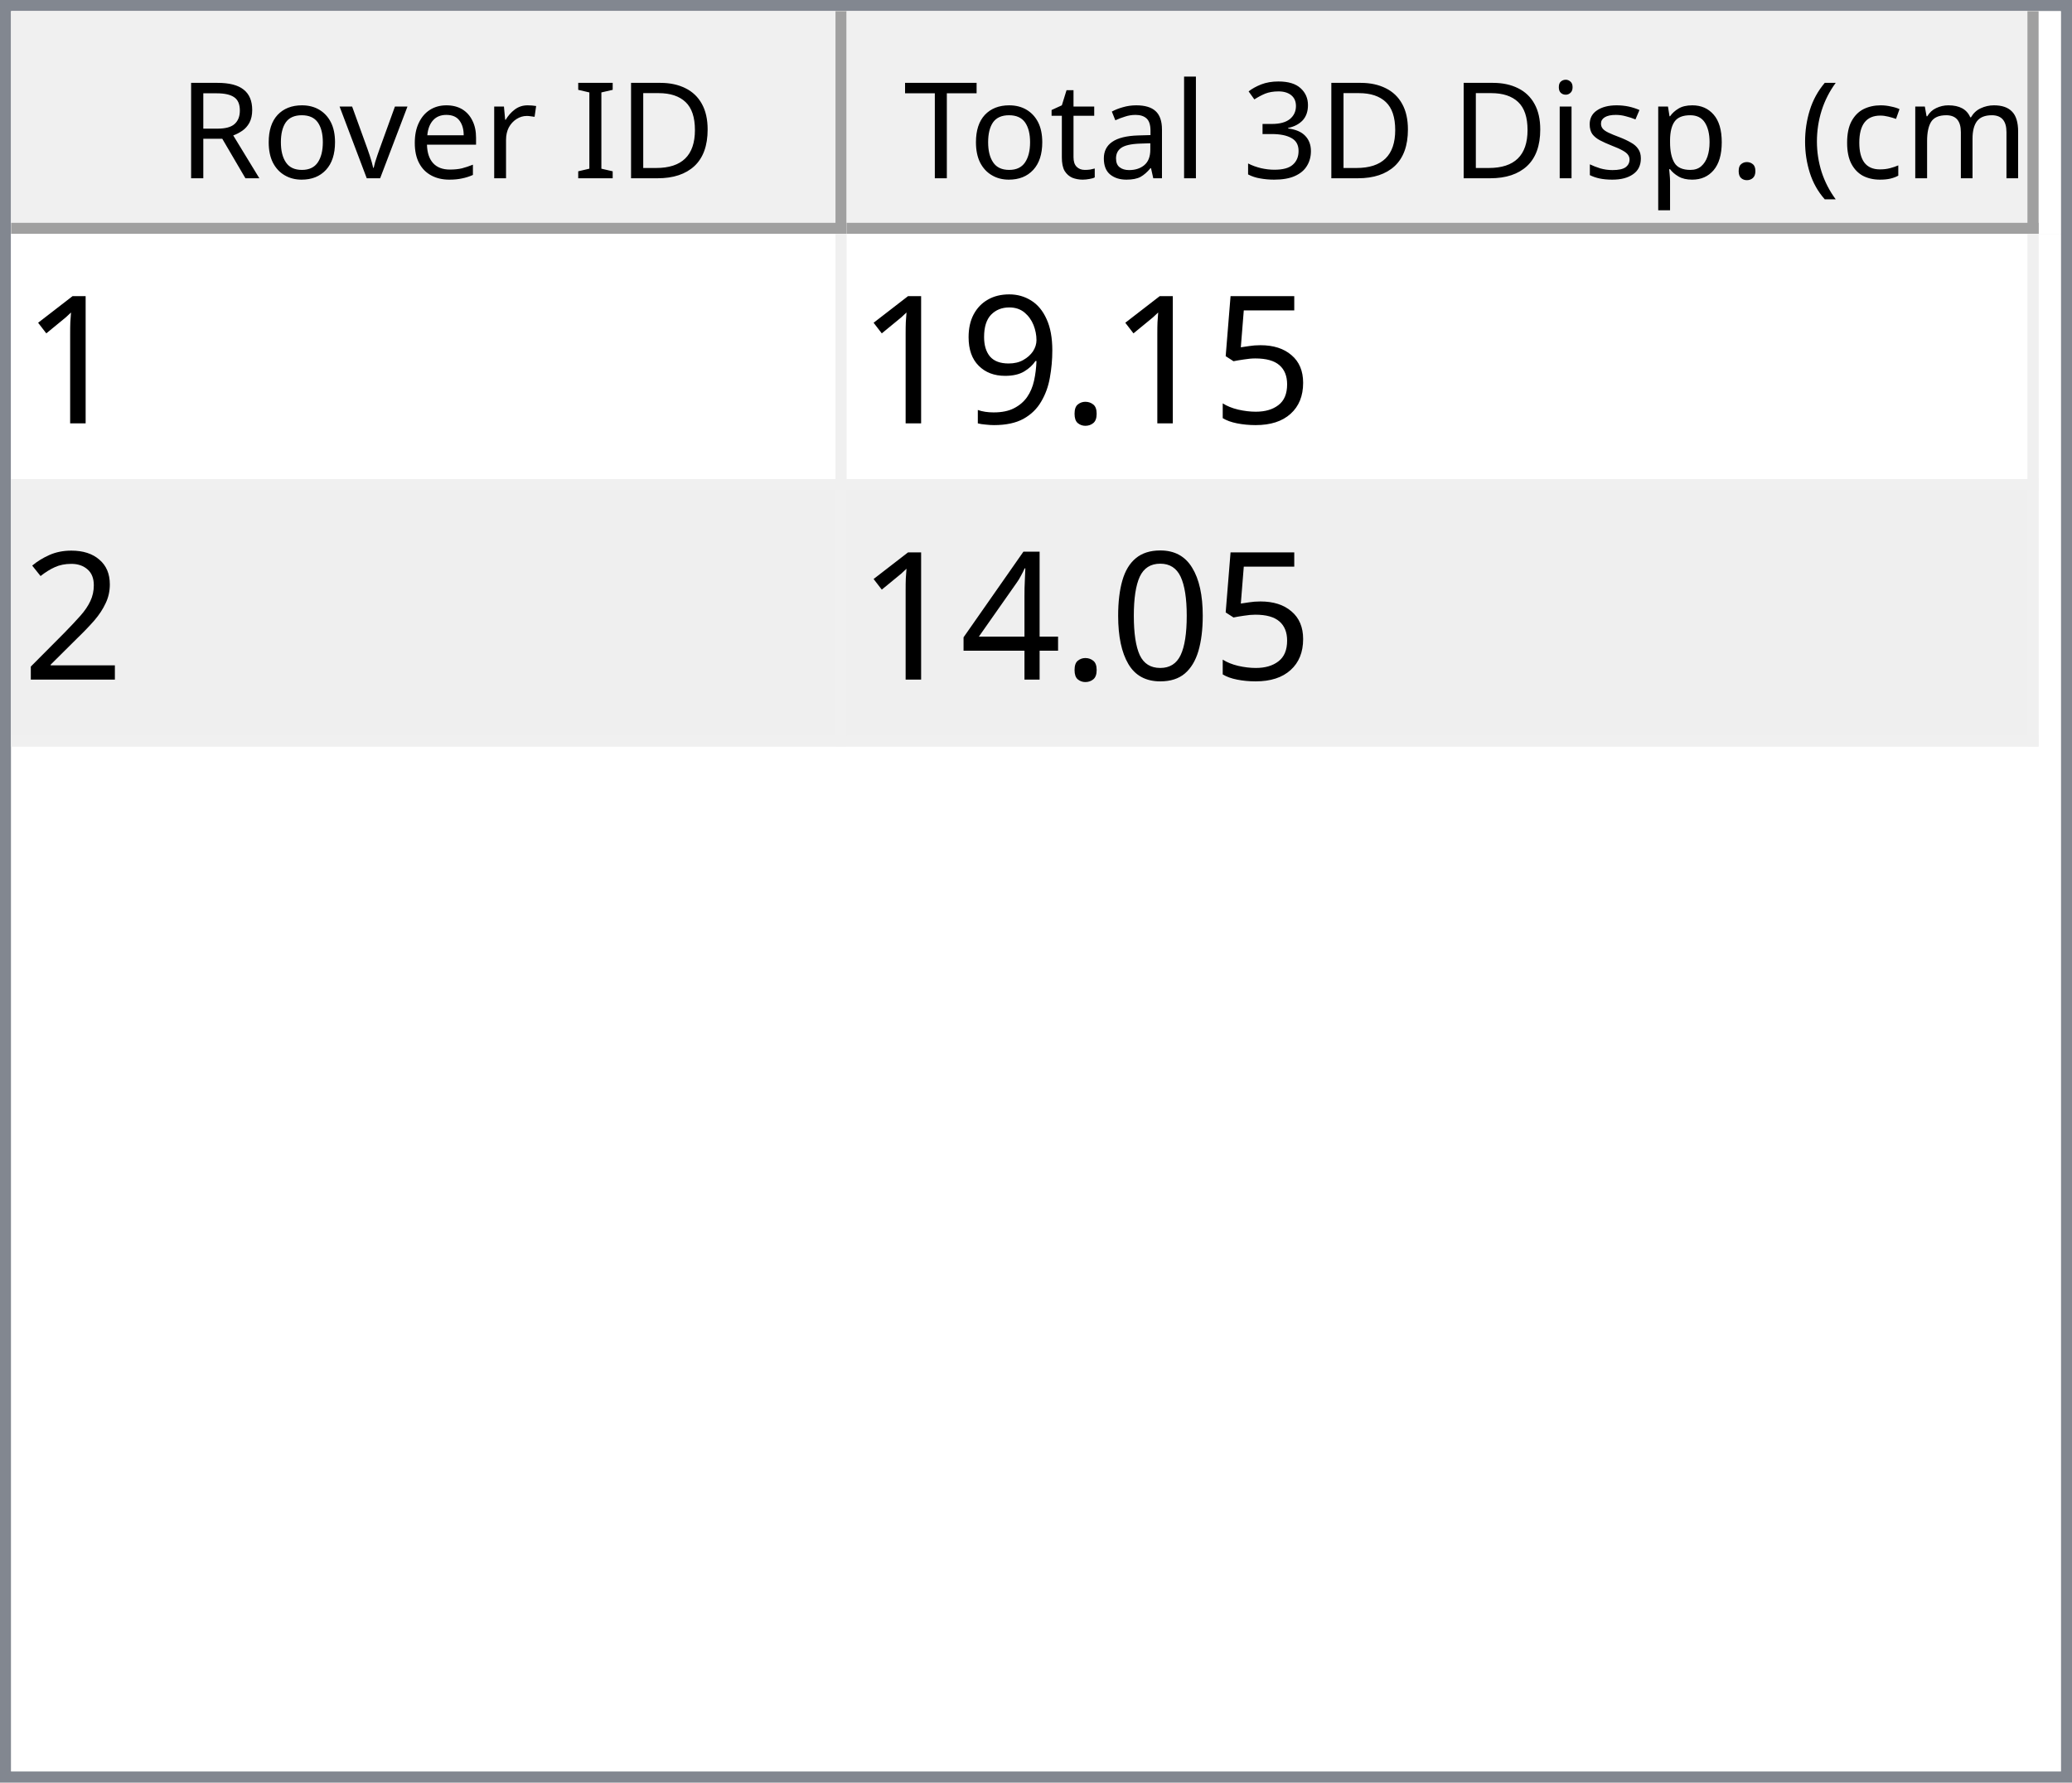
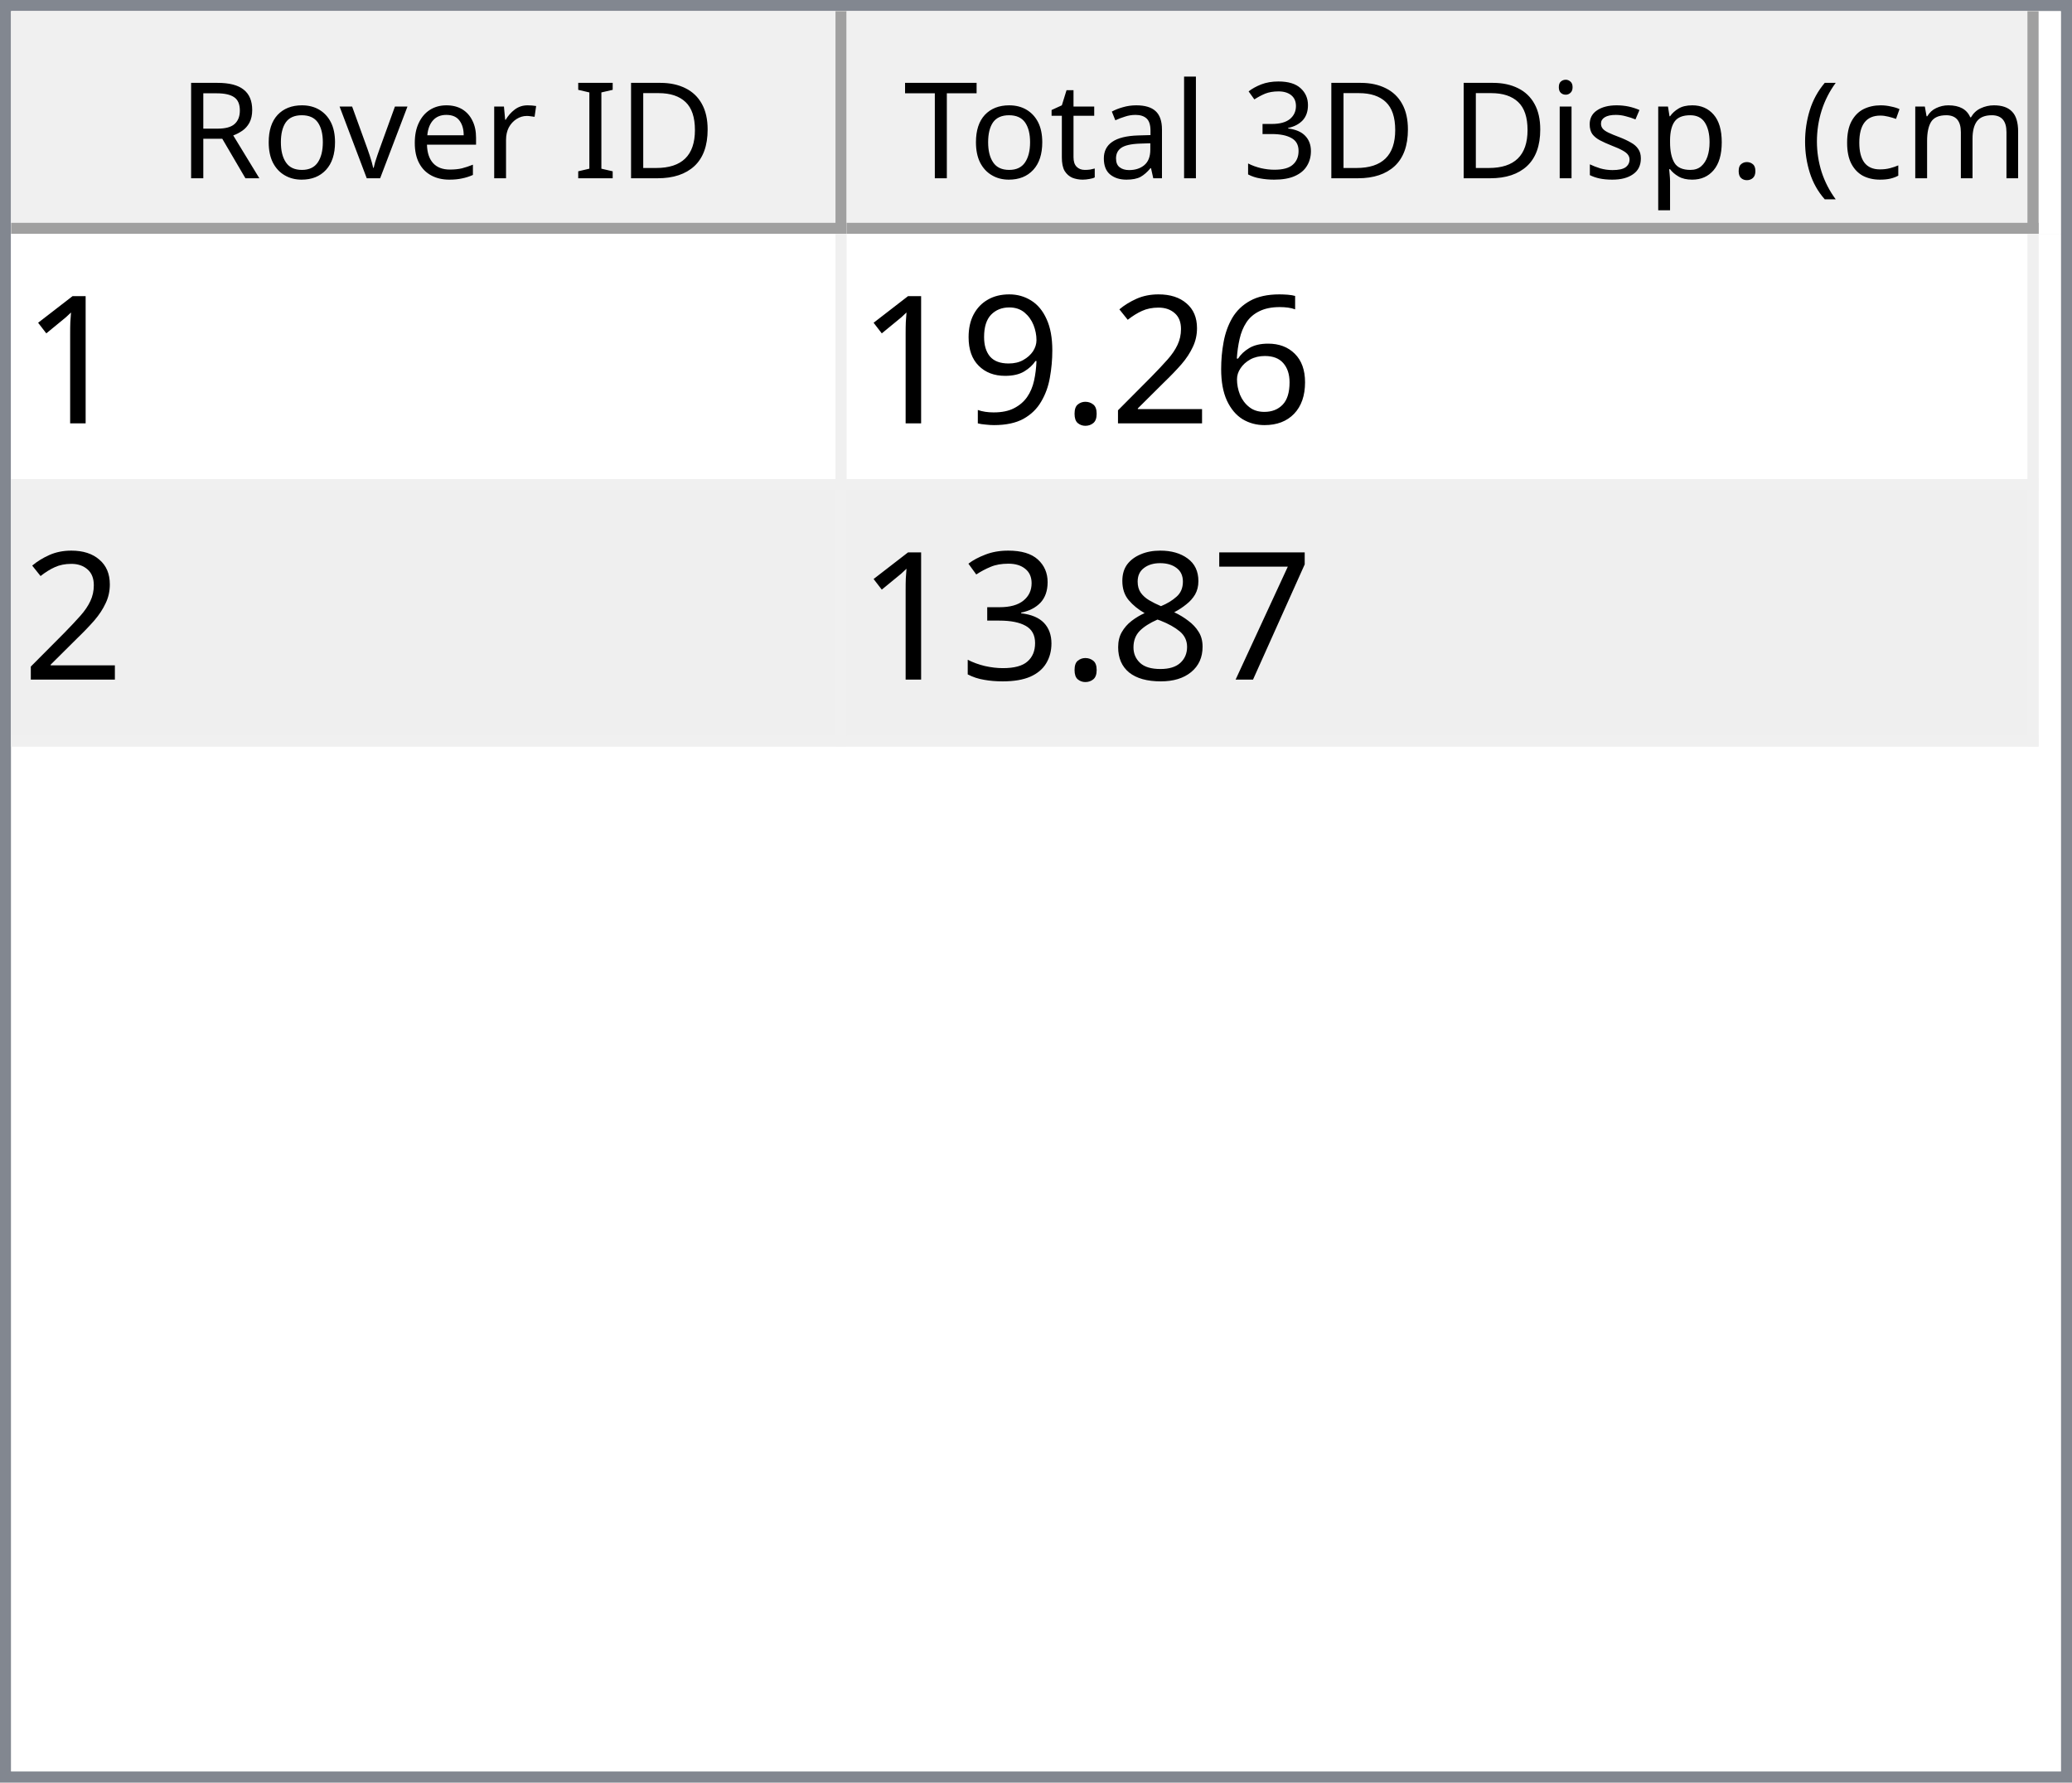
<svg xmlns="http://www.w3.org/2000/svg" style="fill-opacity:1; color-rendering:auto; color-interpolation:auto; text-rendering:auto; stroke:black; stroke-linecap:square; stroke-miterlimit:10; shape-rendering:auto; stroke-opacity:1; fill:black; stroke-dasharray:none; font-weight:normal; stroke-width:1; font-family:'Dialog'; font-style:normal; stroke-linejoin:miter; font-size:12px; stroke-dashoffset:0; image-rendering:auto;" width="186" height="160">
  <defs id="genericDefs" />
  <g>
    <defs id="defs1">
      <clipPath clipPathUnits="userSpaceOnUse" id="clipPath1">
        <path d="M0 0 L186 0 L186 160 L0 160 L0 0 Z" />
      </clipPath>
      <clipPath clipPathUnits="userSpaceOnUse" id="clipPath2">
        <path d="M0 0 L0 160 L186 160 L186 0 Z" />
      </clipPath>
      <clipPath clipPathUnits="userSpaceOnUse" id="clipPath3">
        <path d="M0 0 L0 20 L184 20 L184 0 Z" />
      </clipPath>
      <clipPath clipPathUnits="userSpaceOnUse" id="clipPath4">
        <path d="M0 0 L0 20 L75 20 L75 0 Z" />
      </clipPath>
      <clipPath clipPathUnits="userSpaceOnUse" id="clipPath5">
        <path d="M1 1 L1 19 L74 19 L74 1 Z" />
      </clipPath>
      <clipPath clipPathUnits="userSpaceOnUse" id="clipPath6">
        <path d="M0 0 L0 18 L73 18 L73 0 Z" />
      </clipPath>
      <clipPath clipPathUnits="userSpaceOnUse" id="clipPath7">
        <path d="M-0.5 -0.5 L-0.5 19.5 L74.5 19.5 L74.5 -0.5 Z" />
      </clipPath>
      <clipPath clipPathUnits="userSpaceOnUse" id="clipPath8">
        <path d="M0 0 L0 20 L107 20 L107 0 Z" />
      </clipPath>
      <clipPath clipPathUnits="userSpaceOnUse" id="clipPath9">
        <path d="M1 1 L1 19 L106 19 L106 1 Z" />
      </clipPath>
      <clipPath clipPathUnits="userSpaceOnUse" id="clipPath10">
        <path d="M0 0 L0 18 L105 18 L105 0 Z" />
      </clipPath>
      <clipPath clipPathUnits="userSpaceOnUse" id="clipPath11">
        <path d="M-0.5 -0.5 L-0.5 19.5 L106.5 19.5 L106.5 -0.5 Z" />
      </clipPath>
      <clipPath clipPathUnits="userSpaceOnUse" id="clipPath12">
        <path d="M0 0 L0 138 L184 138 L184 0 Z" />
      </clipPath>
      <clipPath clipPathUnits="userSpaceOnUse" id="clipPath13">
        <path d="M0 0 L0 46 L182 46 L182 0 Z" />
      </clipPath>
      <clipPath clipPathUnits="userSpaceOnUse" id="clipPath14">
        <path d="M-0.5 -0.5 L-0.5 45.5 L181.5 45.5 L181.5 -0.5 Z" />
      </clipPath>
      <clipPath clipPathUnits="userSpaceOnUse" id="clipPath15">
        <path d="M0 0 L0 22 L74 22 L74 0 Z" />
      </clipPath>
      <clipPath clipPathUnits="userSpaceOnUse" id="clipPath16">
        <path d="M0 0 L0 22 L106 22 L106 0 Z" />
      </clipPath>
      <font horiz-adv-x="64.551" id="font1">
        <font-face ascent="107.91" descent="25.098" units-per-em="100" style="font-style:normal; font-family:Segoe UI; font-weight:normal;" />
        <missing-glyph horiz-adv-x="64.551" d="M8.109 0 L8.109 68.266 L56.453 68.266 L56.453 0 L8.109 0 ZM15.328 7.234 L49.219 7.234 L49.219 61.031 L15.328 61.031 L15.328 7.234 Z" />
        <glyph unicode="D" horiz-adv-x="70.117" d="M9.188 0 L9.188 70.016 L28.516 70.016 Q65.531 70.016 65.531 35.891 Q65.531 19.672 55.25 9.836 Q44.969 0 27.734 0 L9.188 0 ZM17.391 62.594 L17.391 7.422 L27.828 7.422 Q41.609 7.422 49.273 14.797 Q56.938 22.172 56.938 35.688 Q56.938 62.594 28.328 62.594 L17.391 62.594 Z" />
        <glyph unicode="I" horiz-adv-x="26.611" d="M17.391 0 L9.188 0 L9.188 70.016 L17.391 70.016 L17.391 0 Z" />
        <glyph unicode=" " horiz-adv-x="27.393" d="" />
        <glyph unicode="r" horiz-adv-x="34.766" d="M34.188 41.891 Q32.078 43.5 28.125 43.5 Q23 43.5 19.555 38.672 Q16.109 33.844 16.109 25.484 L16.109 0 L8.109 0 L8.109 50 L16.109 50 L16.109 39.703 L16.312 39.703 Q18.016 44.969 21.531 47.922 Q25.047 50.875 29.391 50.875 Q32.516 50.875 34.188 50.203 L34.188 41.891 Z" />
        <glyph unicode="e" horiz-adv-x="52.295" d="M48.297 23 L12.984 23 Q13.188 14.656 17.484 10.109 Q21.781 5.562 29.297 5.562 Q37.75 5.562 44.828 11.141 L44.828 3.609 Q38.234 -1.172 27.391 -1.172 Q16.797 -1.172 10.742 5.641 Q4.688 12.453 4.688 24.812 Q4.688 36.469 11.305 43.82 Q17.922 51.172 27.734 51.172 Q37.547 51.172 42.922 44.828 Q48.297 38.484 48.297 27.203 L48.297 23 ZM40.094 29.781 Q40.047 36.719 36.75 40.578 Q33.453 44.438 27.594 44.438 Q21.922 44.438 17.969 40.383 Q14.016 36.328 13.094 29.781 L40.094 29.781 Z" />
        <glyph unicode="v" horiz-adv-x="47.9" d="M47.406 50 L27.484 0 L19.625 0 L0.688 50 L9.469 50 L22.172 13.672 Q23.578 9.672 23.922 6.688 L24.125 6.688 Q24.609 10.453 25.688 13.484 L38.969 50 L47.406 50 Z" />
        <glyph unicode="o" horiz-adv-x="58.594" d="M29 -1.172 Q17.922 -1.172 11.305 5.836 Q4.688 12.844 4.688 24.422 Q4.688 37.016 11.57 44.094 Q18.453 51.172 30.172 51.172 Q41.359 51.172 47.633 44.289 Q53.906 37.406 53.906 25.203 Q53.906 13.234 47.141 6.031 Q40.375 -1.172 29 -1.172 ZM29.594 44.438 Q21.875 44.438 17.383 39.188 Q12.891 33.938 12.891 24.703 Q12.891 15.828 17.43 10.695 Q21.969 5.562 29.594 5.562 Q37.359 5.562 41.531 10.594 Q45.703 15.625 45.703 24.906 Q45.703 34.281 41.531 39.359 Q37.359 44.438 29.594 44.438 Z" />
        <glyph unicode="R" horiz-adv-x="59.814" d="M59.375 0 L49.609 0 L37.891 19.625 Q36.281 22.359 34.766 24.289 Q33.25 26.219 31.664 27.438 Q30.078 28.656 28.25 29.219 Q26.422 29.781 24.125 29.781 L17.391 29.781 L17.391 0 L9.188 0 L9.188 70.016 L30.078 70.016 Q34.672 70.016 38.555 68.867 Q42.438 67.719 45.289 65.375 Q48.141 63.031 49.758 59.547 Q51.375 56.062 51.375 51.375 Q51.375 47.703 50.273 44.656 Q49.172 41.609 47.148 39.211 Q45.125 36.812 42.266 35.133 Q39.406 33.453 35.844 32.516 L35.844 32.328 Q37.594 31.547 38.891 30.547 Q40.188 29.547 41.359 28.18 Q42.531 26.812 43.68 25.078 Q44.828 23.344 46.234 21.047 L59.375 0 ZM17.391 62.594 L17.391 37.203 L28.516 37.203 Q31.594 37.203 34.203 38.133 Q36.812 39.062 38.719 40.797 Q40.625 42.531 41.703 45.047 Q42.781 47.562 42.781 50.688 Q42.781 56.297 39.141 59.445 Q35.5 62.594 28.609 62.594 L17.391 62.594 Z" />
        <glyph unicode=")" horiz-adv-x="30.176" d="M8.297 -15.922 L1.172 -15.922 Q16.406 2.344 16.406 26.812 Q16.406 51.469 1.078 70.016 L8.297 70.016 Q23.531 52.156 23.531 26.703 Q23.531 1.375 8.297 -15.922 Z" />
        <glyph unicode="m" horiz-adv-x="86.133" d="M79.109 0 L71.094 0 L71.094 28.719 Q71.094 37.016 68.531 40.727 Q65.969 44.438 59.906 44.438 Q54.781 44.438 51.195 39.75 Q47.609 35.062 47.609 28.516 L47.609 0 L39.594 0 L39.594 29.688 Q39.594 44.438 28.219 44.438 Q22.953 44.438 19.531 40.016 Q16.109 35.594 16.109 28.516 L16.109 0 L8.109 0 L8.109 50 L16.109 50 L16.109 42.094 L16.312 42.094 Q21.625 51.172 31.844 51.172 Q36.969 51.172 40.773 48.312 Q44.578 45.453 46 40.828 Q51.562 51.172 62.594 51.172 Q79.109 51.172 79.109 30.812 L79.109 0 Z" />
        <glyph unicode="c" horiz-adv-x="46.191" d="M42.188 2.297 Q36.422 -1.172 28.516 -1.172 Q17.828 -1.172 11.258 5.789 Q4.688 12.75 4.688 23.828 Q4.688 36.188 11.766 43.68 Q18.844 51.172 30.672 51.172 Q37.25 51.172 42.281 48.734 L42.281 40.531 Q36.719 44.438 30.375 44.438 Q22.703 44.438 17.797 38.945 Q12.891 33.453 12.891 24.516 Q12.891 15.719 17.508 10.641 Q22.125 5.562 29.891 5.562 Q36.422 5.562 42.188 9.906 L42.188 2.297 Z" />
        <glyph unicode="(" horiz-adv-x="30.176" d="M29.109 -15.922 L21.969 -15.922 Q6.844 1.375 6.844 26.703 Q6.844 52.156 21.969 70.016 L29.203 70.016 Q13.875 51.469 13.875 26.812 Q13.875 2.344 29.109 -15.922 Z" />
        <glyph unicode="." horiz-adv-x="21.68" d="M10.891 -1.078 Q8.641 -1.078 7.055 0.539 Q5.469 2.156 5.469 4.391 Q5.469 6.641 7.055 8.273 Q8.641 9.906 10.891 9.906 Q13.188 9.906 14.797 8.273 Q16.406 6.641 16.406 4.391 Q16.406 2.156 14.797 0.539 Q13.188 -1.078 10.891 -1.078 Z" />
        <glyph unicode="p" horiz-adv-x="58.789" d="M16.312 7.234 L16.109 7.234 L16.109 -23 L8.109 -23 L8.109 50 L16.109 50 L16.109 41.219 L16.312 41.219 Q22.219 51.172 33.594 51.172 Q43.266 51.172 48.688 44.461 Q54.109 37.75 54.109 26.469 Q54.109 13.922 48 6.375 Q41.891 -1.172 31.297 -1.172 Q21.578 -1.172 16.312 7.234 ZM16.109 27.391 L16.109 20.406 Q16.109 14.203 20.141 9.883 Q24.172 5.562 30.375 5.562 Q37.641 5.562 41.773 11.133 Q45.906 16.703 45.906 26.609 Q45.906 34.969 42.047 39.703 Q38.188 44.438 31.594 44.438 Q24.609 44.438 20.359 39.578 Q16.109 34.719 16.109 27.391 Z" />
        <glyph unicode="s" horiz-adv-x="42.432" d="M5.078 1.812 L5.078 10.406 Q11.625 5.562 19.484 5.562 Q30.031 5.562 30.031 12.594 Q30.031 14.594 29.125 15.992 Q28.219 17.391 26.68 18.461 Q25.141 19.531 23.07 20.383 Q21 21.234 18.609 22.172 Q15.281 23.484 12.766 24.828 Q10.25 26.172 8.57 27.859 Q6.891 29.547 6.031 31.695 Q5.172 33.844 5.172 36.719 Q5.172 40.234 6.789 42.945 Q8.406 45.656 11.086 47.484 Q13.766 49.312 17.211 50.242 Q20.656 51.172 24.312 51.172 Q30.812 51.172 35.938 48.922 L35.938 40.828 Q30.422 44.438 23.25 44.438 Q21 44.438 19.195 43.922 Q17.391 43.406 16.094 42.477 Q14.797 41.547 14.086 40.258 Q13.375 38.969 13.375 37.406 Q13.375 35.453 14.086 34.133 Q14.797 32.812 16.164 31.789 Q17.531 30.766 19.484 29.938 Q21.438 29.109 23.922 28.125 Q27.25 26.859 29.883 25.516 Q32.516 24.172 34.375 22.484 Q36.234 20.797 37.234 18.602 Q38.234 16.406 38.234 13.375 Q38.234 9.672 36.602 6.938 Q34.969 4.203 32.234 2.398 Q29.5 0.594 25.93 -0.289 Q22.359 -1.172 18.453 -1.172 Q10.75 -1.172 5.078 1.812 Z" />
        <glyph unicode="i" horiz-adv-x="24.219" d="M12.203 62.703 Q10.062 62.703 8.547 64.164 Q7.031 65.625 7.031 67.875 Q7.031 70.125 8.547 71.609 Q10.062 73.094 12.203 73.094 Q14.406 73.094 15.945 71.609 Q17.484 70.125 17.484 67.875 Q17.484 65.719 15.945 64.211 Q14.406 62.703 12.203 62.703 ZM16.109 0 L8.109 0 L8.109 50 L16.109 50 L16.109 0 Z" />
        <glyph unicode="3" horiz-adv-x="53.906" d="M46.531 19.828 Q46.531 15.094 44.75 11.211 Q42.969 7.328 39.719 4.57 Q36.469 1.812 31.93 0.297 Q27.391 -1.219 21.922 -1.219 Q11.922 -1.219 6 2.594 L6 11.188 Q13.094 5.609 22.219 5.609 Q25.875 5.609 28.828 6.539 Q31.781 7.469 33.906 9.227 Q36.031 10.984 37.18 13.477 Q38.328 15.969 38.328 19.094 Q38.328 32.812 18.797 32.812 L12.984 32.812 L12.984 39.594 L18.5 39.594 Q35.797 39.594 35.797 52.484 Q35.797 64.406 22.609 64.406 Q15.188 64.406 8.688 59.422 L8.688 67.188 Q15.375 71.188 24.609 71.188 Q29 71.188 32.57 69.969 Q36.141 68.75 38.68 66.555 Q41.219 64.359 42.609 61.281 Q44 58.203 44 54.5 Q44 40.672 30.031 36.719 L30.031 36.531 Q33.594 36.141 36.625 34.797 Q39.656 33.453 41.852 31.305 Q44.047 29.156 45.289 26.25 Q46.531 23.344 46.531 19.828 Z" />
        <glyph unicode="l" horiz-adv-x="24.219" d="M16.109 0 L8.109 0 L8.109 74.031 L16.109 74.031 L16.109 0 Z" />
        <glyph unicode="a" horiz-adv-x="50.879" d="M43.891 0 L35.891 0 L35.891 7.812 L35.688 7.812 Q30.469 -1.172 20.312 -1.172 Q12.844 -1.172 8.617 2.781 Q4.391 6.734 4.391 13.281 Q4.391 27.297 20.906 29.594 L35.891 31.688 Q35.891 44.438 25.594 44.438 Q16.547 44.438 9.281 38.281 L9.281 46.484 Q16.656 51.172 26.266 51.172 Q43.891 51.172 43.891 32.516 L43.891 0 ZM35.891 25.297 L23.828 23.641 Q18.266 22.859 15.43 20.875 Q12.594 18.891 12.594 13.875 Q12.594 10.203 15.211 7.883 Q17.828 5.562 22.172 5.562 Q28.125 5.562 32.008 9.742 Q35.891 13.922 35.891 20.312 L35.891 25.297 Z" />
        <glyph unicode="t" horiz-adv-x="33.887" d="M31.297 0.484 Q28.469 -1.078 23.828 -1.078 Q10.688 -1.078 10.688 13.578 L10.688 43.172 L2.094 43.172 L2.094 50 L10.688 50 L10.688 62.203 L18.703 64.797 L18.703 50 L31.297 50 L31.297 43.172 L18.703 43.172 L18.703 14.984 Q18.703 9.969 20.414 7.82 Q22.125 5.672 26.078 5.672 Q29.109 5.672 31.297 7.328 L31.297 0.484 Z" />
        <glyph unicode="T" horiz-adv-x="52.393" d="M50.594 62.594 L30.375 62.594 L30.375 0 L22.172 0 L22.172 62.594 L2 62.594 L2 70.016 L50.594 70.016 L50.594 62.594 Z" />
      </font>
      <font horiz-adv-x="75.0" id="font2">
        <font-face ascent="100.537" descent="21.973" units-per-em="100" style="font-style:normal; font-family:sans-serif; font-weight:normal;" />
        <missing-glyph horiz-adv-x="75.0" d="M12.5 0 L12.5 62.5 L62.5 62.5 L62.5 0 L12.5 0 ZM14.062 1.562 L60.938 1.562 L60.938 60.938 L14.062 60.938 L14.062 1.562 Z" />
        <glyph unicode="1" horiz-adv-x="55.615" d="M37.25 0 L28.469 0 L28.469 56 Q25.297 52.984 20.141 49.953 Q14.984 46.922 10.891 45.406 L10.891 53.906 Q18.266 57.375 23.781 62.305 Q29.297 67.234 31.594 71.875 L37.25 71.875 L37.25 0 Z" />
-         <glyph unicode="5" horiz-adv-x="55.615" d="M4.156 18.75 L13.375 19.531 Q14.406 12.797 18.141 9.398 Q21.875 6 27.156 6 Q33.5 6 37.891 10.789 Q42.281 15.578 42.281 23.484 Q42.281 31 38.062 35.352 Q33.844 39.703 27 39.703 Q22.75 39.703 19.336 37.773 Q15.922 35.844 13.969 32.766 L5.719 33.844 L12.641 70.609 L48.25 70.609 L48.25 62.203 L19.672 62.203 L15.828 42.969 Q22.266 47.469 29.344 47.469 Q38.719 47.469 45.164 40.969 Q51.609 34.469 51.609 24.266 Q51.609 14.547 45.953 7.469 Q39.062 -1.219 27.156 -1.219 Q17.391 -1.219 11.211 4.25 Q5.031 9.719 4.156 18.75 Z" />
+         <glyph unicode="6" horiz-adv-x="55.615" d="M49.75 54.047 L41.016 53.375 Q39.844 58.547 37.703 60.891 Q34.125 64.656 28.906 64.656 Q24.703 64.656 21.531 62.312 Q17.391 59.281 14.992 53.469 Q12.594 47.656 12.5 36.922 Q15.672 41.75 20.266 44.094 Q24.859 46.438 29.891 46.438 Q38.672 46.438 44.852 39.969 Q51.031 33.5 51.031 23.25 Q51.031 16.5 48.125 10.719 Q45.219 4.938 40.141 1.859 Q35.062 -1.219 28.609 -1.219 Q17.625 -1.219 10.695 6.859 Q3.766 14.938 3.766 33.5 Q3.766 54.25 11.422 63.672 Q18.109 71.875 29.438 71.875 Q37.891 71.875 43.289 67.141 Q48.688 62.406 49.75 54.047 ZM13.875 23.188 Q13.875 18.656 15.797 14.508 Q17.719 10.359 21.188 8.18 Q24.656 6 28.469 6 Q34.031 6 38.039 10.492 Q42.047 14.984 42.047 22.703 Q42.047 30.125 38.086 34.398 Q34.125 38.672 28.125 38.672 Q22.172 38.672 18.023 34.398 Q13.875 30.125 13.875 23.188 Z" />
+         <glyph unicode="2" horiz-adv-x="55.615" d="M50.344 8.453 L50.344 0 L3.031 0 Q2.938 3.172 4.047 6.109 Q5.859 10.938 9.836 15.625 Q13.812 20.312 21.344 26.469 Q33.016 36.031 37.117 41.625 Q41.219 47.219 41.219 52.203 Q41.219 57.422 37.477 61.008 Q33.734 64.594 27.734 64.594 Q21.391 64.594 17.578 60.789 Q13.766 56.984 13.719 50.25 L4.688 51.172 Q5.609 61.281 11.664 66.578 Q17.719 71.875 27.938 71.875 Q38.234 71.875 44.242 66.164 Q50.25 60.453 50.25 52 Q50.25 47.703 48.492 43.555 Q46.734 39.406 42.656 34.812 Q38.578 30.219 29.109 22.219 Q21.188 15.578 18.945 13.211 Q16.703 10.844 15.234 8.453 L50.344 8.453 Z" />
        <glyph unicode="." horiz-adv-x="27.783" d="M9.078 0 L9.078 10.016 L19.094 10.016 L19.094 0 L9.078 0 Z" />
        <glyph unicode="9" horiz-adv-x="55.615" d="M5.469 16.547 L13.922 17.328 Q14.984 11.375 18.016 8.688 Q21.047 6 25.781 6 Q29.828 6 32.883 7.859 Q35.938 9.719 37.891 12.82 Q39.844 15.922 41.164 21.195 Q42.484 26.469 42.484 31.938 Q42.484 32.516 42.438 33.688 Q39.797 29.5 35.234 26.883 Q30.672 24.266 25.344 24.266 Q16.453 24.266 10.305 30.711 Q4.156 37.156 4.156 47.703 Q4.156 58.594 10.578 65.234 Q17 71.875 26.656 71.875 Q33.641 71.875 39.43 68.117 Q45.219 64.359 48.219 57.398 Q51.219 50.438 51.219 37.25 Q51.219 23.531 48.242 15.406 Q45.266 7.281 39.383 3.031 Q33.5 -1.219 25.594 -1.219 Q17.188 -1.219 11.867 3.445 Q6.547 8.109 5.469 16.547 ZM41.453 48.141 Q41.453 55.719 37.43 60.156 Q33.406 64.594 27.734 64.594 Q21.875 64.594 17.531 59.812 Q13.188 55.031 13.188 47.406 Q13.188 40.578 17.312 36.305 Q21.438 32.031 27.484 32.031 Q33.594 32.031 37.523 36.305 Q41.453 40.578 41.453 48.141 Z" />
-         <glyph unicode="2" horiz-adv-x="55.615" d="M50.344 8.453 L50.344 0 L3.031 0 Q2.938 3.172 4.047 6.109 Q5.859 10.938 9.836 15.625 Q13.812 20.312 21.344 26.469 Q33.016 36.031 37.117 41.625 Q41.219 47.219 41.219 52.203 Q41.219 57.422 37.477 61.008 Q33.734 64.594 27.734 64.594 Q21.391 64.594 17.578 60.789 Q13.766 56.984 13.719 50.25 L4.688 51.172 Q5.609 61.281 11.664 66.578 Q17.719 71.875 27.938 71.875 Q38.234 71.875 44.242 66.164 Q50.25 60.453 50.25 52 Q50.25 47.703 48.492 43.555 Q46.734 39.406 42.656 34.812 Q38.578 30.219 29.109 22.219 Q21.188 15.578 18.945 13.211 Q16.703 10.844 15.234 8.453 L50.344 8.453 Z" />
-         <glyph unicode="0" horiz-adv-x="55.615" d="M4.156 35.297 Q4.156 48 6.766 55.742 Q9.375 63.484 14.523 67.68 Q19.672 71.875 27.484 71.875 Q33.25 71.875 37.594 69.555 Q41.938 67.234 44.773 62.867 Q47.609 58.5 49.219 52.227 Q50.828 45.953 50.828 35.297 Q50.828 22.703 48.242 14.969 Q45.656 7.234 40.508 3.008 Q35.359 -1.219 27.484 -1.219 Q17.141 -1.219 11.234 6.203 Q4.156 15.141 4.156 35.297 ZM13.188 35.297 Q13.188 17.672 17.312 11.836 Q21.438 6 27.484 6 Q33.547 6 37.672 11.859 Q41.797 17.719 41.797 35.297 Q41.797 52.984 37.672 58.789 Q33.547 64.594 27.391 64.594 Q21.344 64.594 17.719 59.469 Q13.188 52.938 13.188 35.297 Z" />
-         <glyph unicode="4" horiz-adv-x="55.615" d="M32.328 0 L32.328 17.141 L1.266 17.141 L1.266 25.203 L33.938 71.578 L41.109 71.578 L41.109 25.203 L50.781 25.203 L50.781 17.141 L41.109 17.141 L41.109 0 L32.328 0 ZM32.328 25.203 L32.328 57.469 L9.906 25.203 L32.328 25.203 Z" />
+         <glyph unicode="7" horiz-adv-x="55.615" d="M4.734 62.203 L4.734 70.656 L51.078 70.656 L51.078 63.812 Q44.234 56.547 37.523 44.484 Q30.812 32.422 27.156 19.672 Q24.516 10.688 23.781 0 L14.75 0 Q14.891 8.453 18.062 20.414 Q21.234 32.375 27.172 43.484 Q33.109 54.594 39.797 62.203 L4.734 62.203 Z" />
+         <glyph unicode="8" horiz-adv-x="55.615" d="M17.672 38.812 Q12.203 40.828 9.57 44.539 Q6.938 48.25 6.938 53.422 Q6.938 61.234 12.555 66.555 Q18.172 71.875 27.484 71.875 Q36.859 71.875 42.578 66.43 Q48.297 60.984 48.297 53.172 Q48.297 48.188 45.68 44.508 Q43.062 40.828 37.75 38.812 Q44.344 36.672 47.781 31.883 Q51.219 27.094 51.219 20.453 Q51.219 11.281 44.727 5.031 Q38.234 -1.219 27.641 -1.219 Q17.047 -1.219 10.547 5.055 Q4.047 11.328 4.047 20.703 Q4.047 27.688 7.594 32.398 Q11.141 37.109 17.672 38.812 ZM15.922 53.719 Q15.922 48.641 19.195 45.414 Q22.469 42.188 27.688 42.188 Q32.766 42.188 36.016 45.383 Q39.266 48.578 39.266 53.219 Q39.266 58.062 35.914 61.359 Q32.562 64.656 27.594 64.656 Q22.562 64.656 19.242 61.43 Q15.922 58.203 15.922 53.719 ZM13.094 20.656 Q13.094 16.891 14.875 13.375 Q16.656 9.859 20.172 7.93 Q23.688 6 27.734 6 Q34.031 6 38.133 10.055 Q42.234 14.109 42.234 20.359 Q42.234 26.703 38.016 30.859 Q33.797 35.016 27.438 35.016 Q21.234 35.016 17.164 30.914 Q13.094 26.812 13.094 20.656 Z" />
+         <glyph unicode="3" horiz-adv-x="55.615" d="M4.203 18.891 L12.984 20.062 Q14.5 12.594 18.141 9.297 Q21.781 6 27 6 Q33.203 6 37.477 10.297 Q41.75 14.594 41.75 20.953 Q41.75 27 37.797 30.93 Q33.844 34.859 27.734 34.859 Q25.25 34.859 21.531 33.891 L22.516 41.609 Q23.391 41.5 23.922 41.5 Q29.547 41.5 34.039 44.43 Q38.531 47.359 38.531 53.469 Q38.531 58.297 35.258 61.477 Q31.984 64.656 26.812 64.656 Q21.688 64.656 18.266 61.43 Q14.844 58.203 13.875 51.766 L5.078 53.328 Q6.688 62.156 12.398 67.016 Q18.109 71.875 26.609 71.875 Q32.469 71.875 37.398 69.359 Q42.328 66.844 44.945 62.5 Q47.562 58.156 47.562 53.266 Q47.562 48.641 45.07 44.828 Q42.578 41.016 37.703 38.766 Q44.047 37.312 47.562 32.695 Q51.078 28.078 51.078 21.141 Q51.078 11.766 44.242 5.25 Q37.406 -1.266 26.953 -1.266 Q17.531 -1.266 11.305 4.352 Q5.078 9.969 4.203 18.891 Z" />
      </font>
    </defs>
    <g style="fill:white; stroke:white;">
      <rect x="0" y="0" width="186" style="clip-path:url(#clipPath1); stroke:none;" height="160" />
    </g>
    <g style="fill:white; text-rendering:optimizeSpeed; color-rendering:optimizeSpeed; image-rendering:optimizeSpeed; shape-rendering:crispEdges; stroke:white; color-interpolation:sRGB;">
      <rect x="0" width="186" height="160" y="0" style="stroke:none;" />
      <path style="stroke:none;" d="M0 160 L186 160 L186 0 L0 0 Z" />
    </g>
    <g style="fill:rgb(240,240,240); font-family:'Segoe UI'; stroke:rgb(240,240,240);">
      <rect x="0" y="0" width="186" style="clip-path:url(#clipPath2); stroke:none;" height="160" />
    </g>
    <g style="fill:rgb(130,135,144); font-family:'Segoe UI'; stroke:rgb(130,135,144);">
      <path d="M0 0 L186 0 L186 160 L0 160 L0 0 ZM1 1 L185 1 L185 159 L1 159 L1 1 Z" style="fill-rule:evenodd; clip-path:url(#clipPath2); stroke:none;" />
    </g>
    <g style="fill:white; font-family:'Segoe UI'; stroke:white;" transform="translate(1,1)">
      <rect x="0" y="0" width="184" style="clip-path:url(#clipPath3); stroke:none;" height="20" />
    </g>
    <g style="fill:rgb(240,240,240); font-family:'Segoe UI'; stroke:rgb(240,240,240);" transform="translate(1,1)">
      <rect x="0" y="0" width="75" style="clip-path:url(#clipPath4); stroke:none;" height="20" />
    </g>
    <g style="font-family:'Segoe UI';" transform="translate(2,2)">
      <text x="14" xml:space="preserve" y="14" style="clip-path:url(#clipPath6); stroke:none;">Rover ID</text>
    </g>
    <g style="fill:rgb(160,160,160); font-family:'Segoe UI'; stroke:rgb(160,160,160); stroke-linejoin:bevel;" transform="translate(1.5,1.5)">
      <line x1="74" x2="74" y1="0" style="fill:none; clip-path:url(#clipPath7);" y2="19" />
    </g>
    <g style="fill:rgb(160,160,160); font-family:'Segoe UI'; stroke:rgb(160,160,160); stroke-linejoin:bevel;" transform="matrix(1,0,0,1,1,1) translate(0.5,0.5)">
      <line x1="0" x2="74" y1="19" style="fill:none; clip-path:url(#clipPath7);" y2="19" />
    </g>
    <g style="fill:rgb(240,240,240); font-family:'Segoe UI'; stroke:rgb(240,240,240);" transform="translate(76,1)">
      <rect x="0" y="0" width="107" style="clip-path:url(#clipPath8); stroke:none;" height="20" />
    </g>
    <g style="font-family:'Segoe UI';" transform="translate(77,2)">
      <text x="1" xml:space="preserve" y="14" style="clip-path:url(#clipPath10); stroke:none;"> Total 3D Disp. (cm)</text>
    </g>
    <g style="fill:rgb(160,160,160); font-family:'Segoe UI'; stroke:rgb(160,160,160); stroke-linejoin:bevel;" transform="translate(76.5,1.5)">
      <line x1="106" x2="106" y1="0" style="fill:none; clip-path:url(#clipPath11);" y2="19" />
    </g>
    <g style="fill:rgb(160,160,160); font-family:'Segoe UI'; stroke:rgb(160,160,160); stroke-linejoin:bevel;" transform="matrix(1,0,0,1,76,1) translate(0.5,0.5)">
      <line x1="0" x2="106" y1="19" style="fill:none; clip-path:url(#clipPath11);" y2="19" />
    </g>
    <g style="fill:white; font-family:'Segoe UI'; stroke:white;" transform="translate(1,21)">
      <rect x="0" y="0" width="184" style="clip-path:url(#clipPath12); stroke:none;" height="138" />
    </g>
    <g style="fill:rgb(240,240,240); font-size:16px; font-family:sans-serif; stroke:rgb(240,240,240);" transform="translate(1,21)">
      <rect x="0" y="0" width="182" style="clip-path:url(#clipPath13); stroke:none;" height="46" />
      <line transform="translate(0.5,0.5)" x1="0" x2="181" y1="22" style="clip-path:url(#clipPath14); fill:none; stroke-linejoin:bevel;" y2="22" />
    </g>
    <g transform="matrix(1,0,0,1,1,21) translate(0.5,0.5)" style="fill:rgb(240,240,240); font-size:16px; font-family:sans-serif; stroke:rgb(240,240,240); stroke-linejoin:bevel;">
      <line x1="0" x2="181" y1="45" style="fill:none; clip-path:url(#clipPath14);" y2="45" />
    </g>
    <g transform="matrix(1,0,0,1,1,21) translate(0.5,0.5)" style="fill:rgb(240,240,240); font-size:16px; font-family:sans-serif; stroke:rgb(240,240,240); stroke-linejoin:bevel;">
      <line x1="74" x2="74" y1="0" style="fill:none; clip-path:url(#clipPath14);" y2="45" />
    </g>
    <g transform="matrix(1,0,0,1,1,21) translate(0.5,0.5)" style="fill:rgb(240,240,240); font-size:16px; font-family:sans-serif; stroke:rgb(240,240,240); stroke-linejoin:bevel;">
      <line x1="181" x2="181" y1="0" style="fill:none; clip-path:url(#clipPath14);" y2="45" />
    </g>
    <g style="fill:white; font-size:16px; font-family:sans-serif; stroke:white;" transform="matrix(1,0,0,1,1,21)">
      <rect x="0" y="0" width="74" style="clip-path:url(#clipPath15); stroke:none;" height="22" />
      <text x="1" y="17" style="fill:black; clip-path:url(#clipPath15); stroke:none;" xml:space="preserve">1</text>
    </g>
    <g style="fill:white; font-size:16px; font-family:sans-serif; stroke:white;" transform="matrix(1,0,0,1,1,21) translate(75,0)">
      <rect x="0" y="0" width="106" style="clip-path:url(#clipPath16); stroke:none;" height="22" />
-       <text x="1" y="17" style="fill:black; clip-path:url(#clipPath16); stroke:none;" xml:space="preserve">19.15</text>
+       <text x="1" y="17" style="fill:black; clip-path:url(#clipPath16); stroke:none;" xml:space="preserve">19.26</text>
    </g>
    <g style="fill:rgb(239,239,239); font-size:16px; font-family:sans-serif; stroke:rgb(239,239,239);" transform="matrix(1,0,0,1,1,21) translate(0,23)">
      <rect x="0" y="0" width="74" style="clip-path:url(#clipPath15); stroke:none;" height="22" />
      <text x="1" y="17" style="fill:black; clip-path:url(#clipPath15); stroke:none;" xml:space="preserve">2</text>
    </g>
    <g style="fill:rgb(239,239,239); font-size:16px; font-family:sans-serif; stroke:rgb(239,239,239);" transform="matrix(1,0,0,1,1,21) translate(75,23)">
      <rect x="0" y="0" width="106" style="clip-path:url(#clipPath16); stroke:none;" height="22" />
-       <text x="1" y="17" style="fill:black; clip-path:url(#clipPath16); stroke:none;" xml:space="preserve">14.05</text>
+       <text x="1" y="17" style="fill:black; clip-path:url(#clipPath16); stroke:none;" xml:space="preserve">13.87</text>
    </g>
  </g>
</svg>
